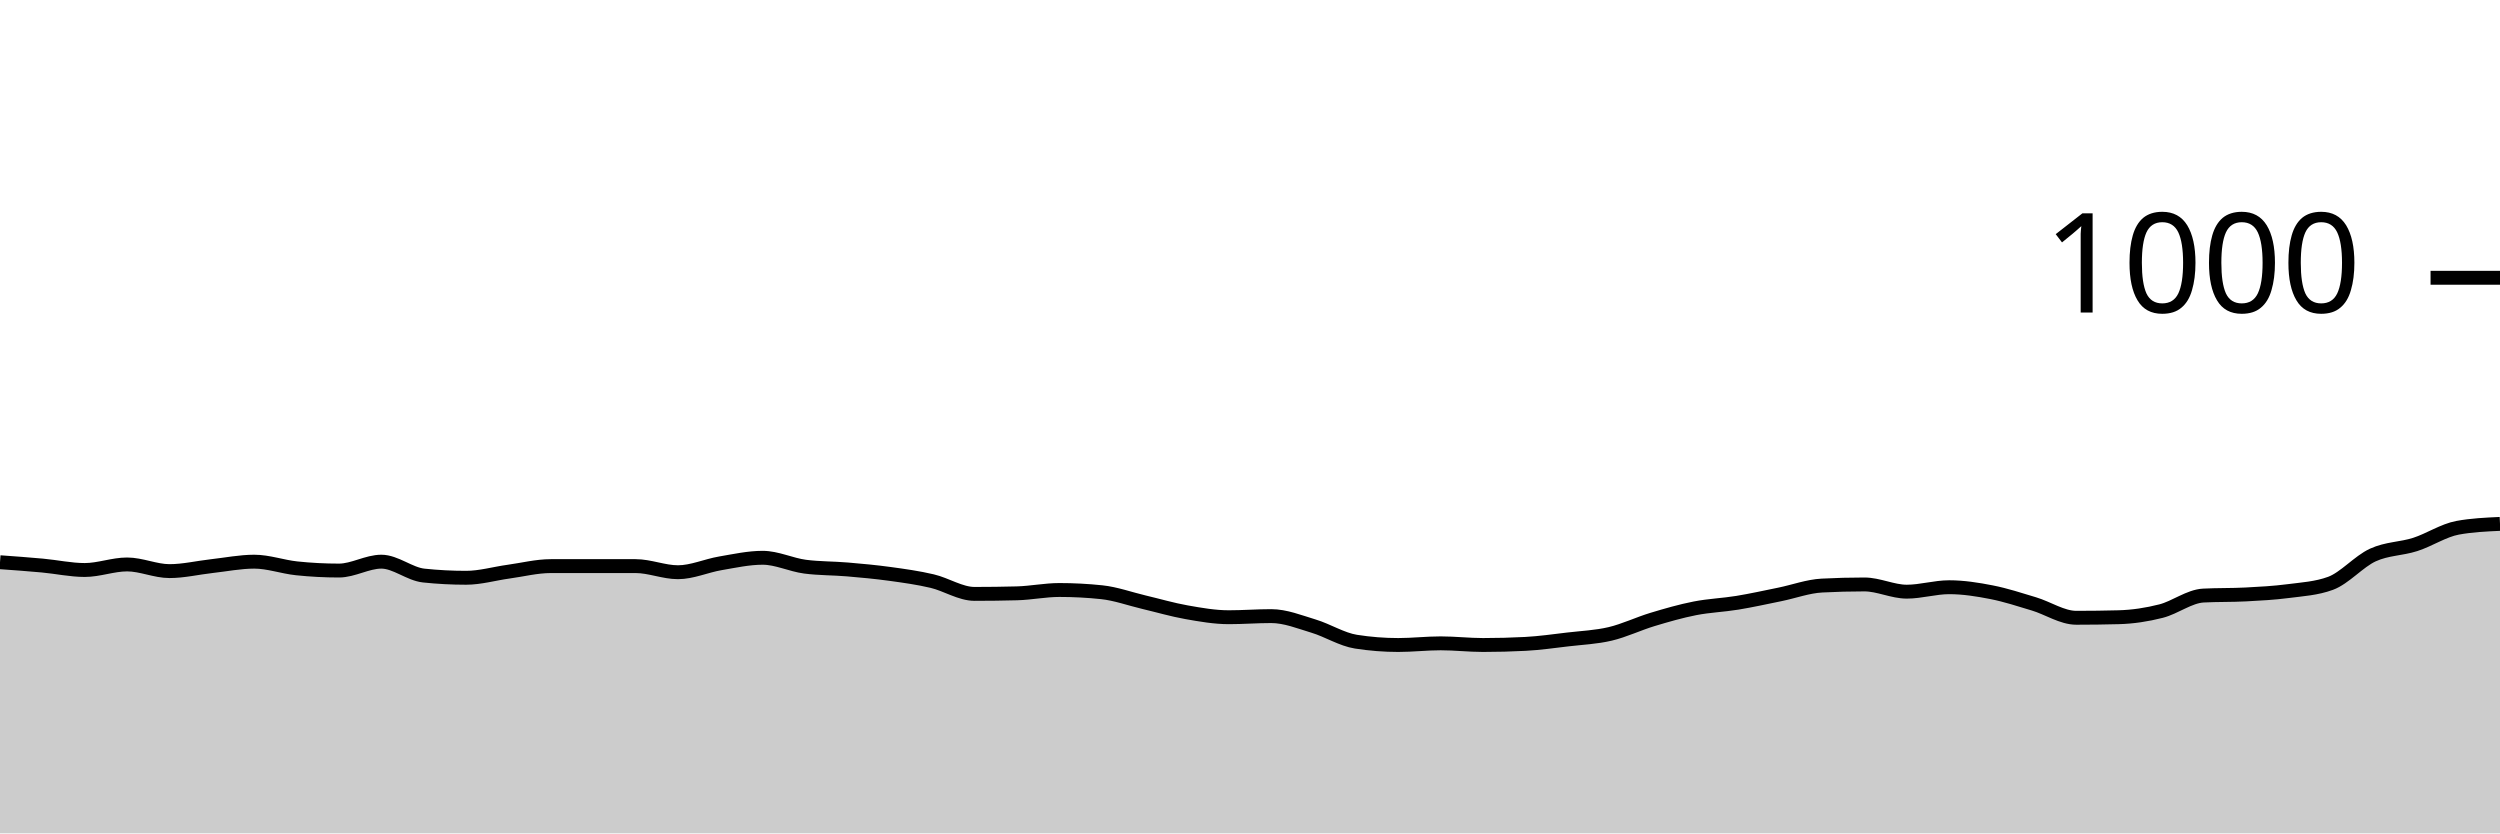
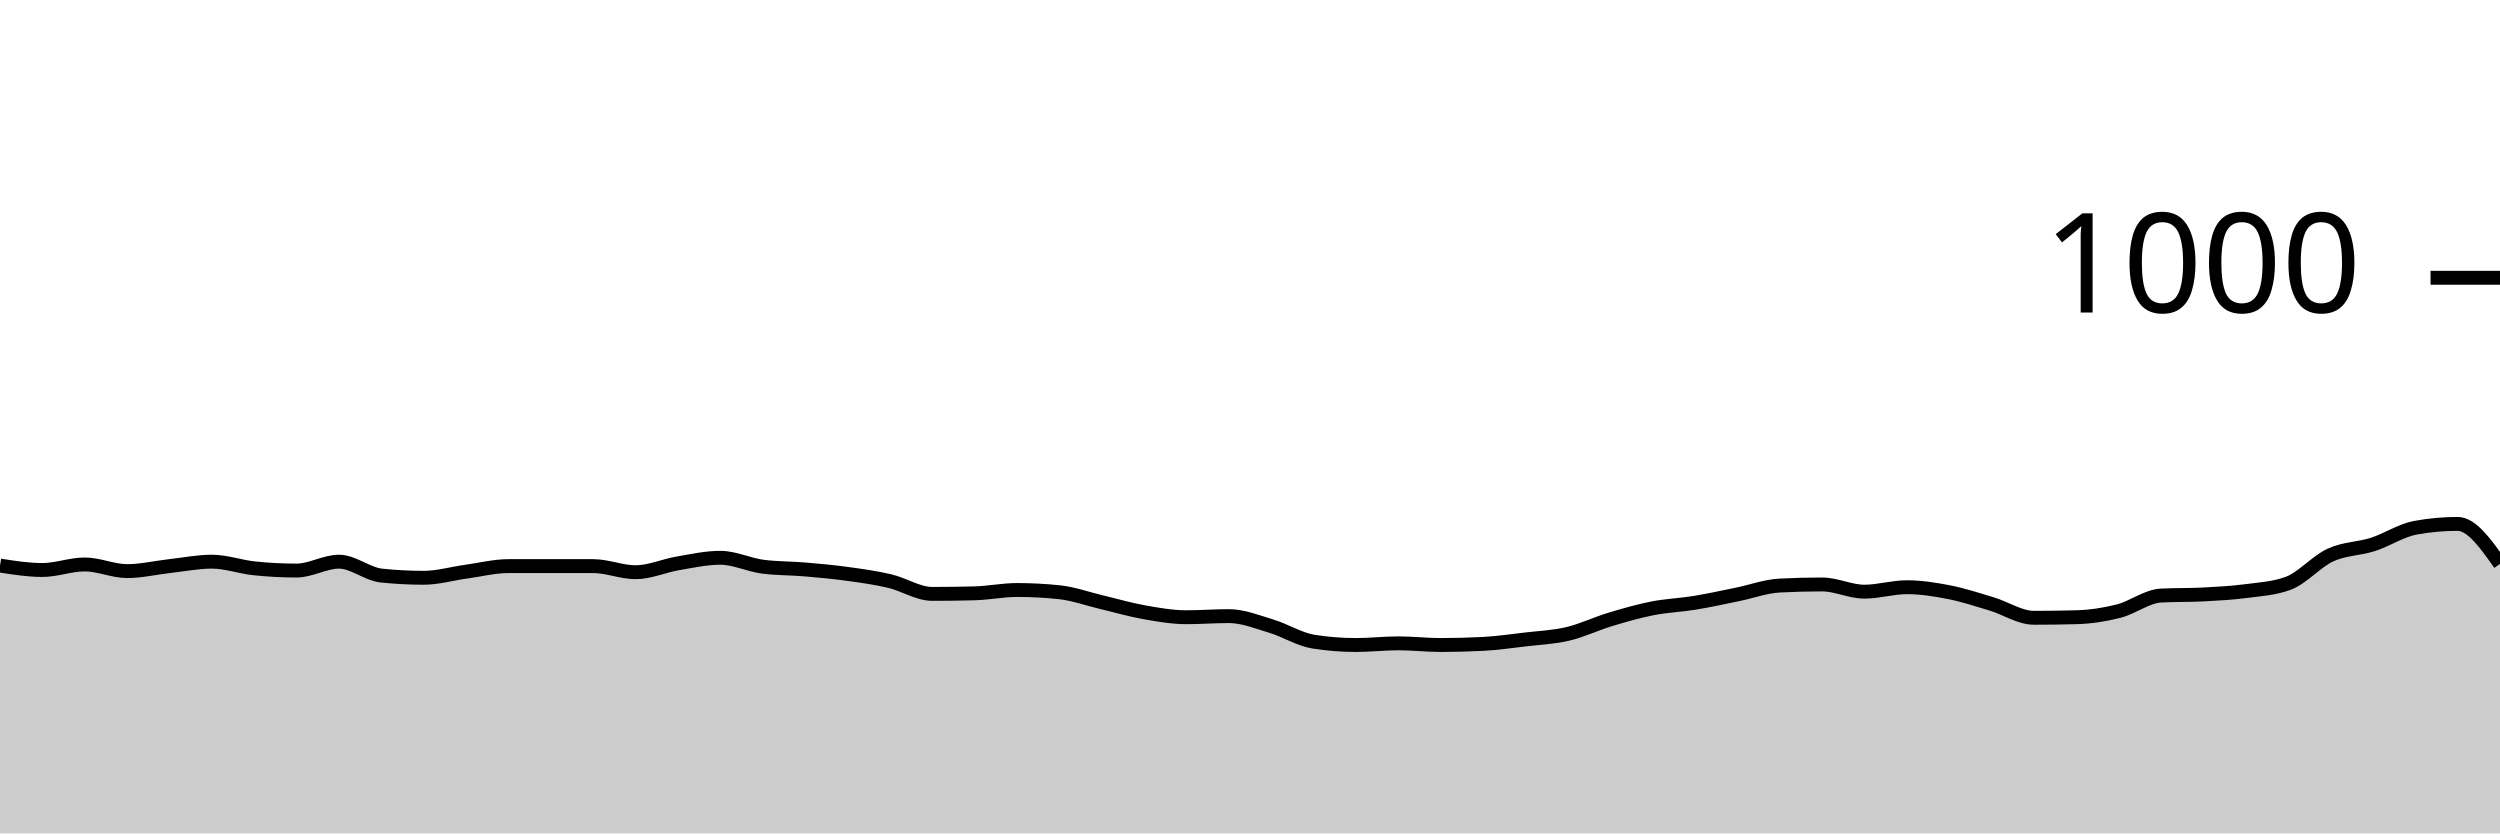
<svg xmlns="http://www.w3.org/2000/svg" viewBox="0 0 180 60">
  <g transform="translate(0,20)">
-     <path class="area" fill="rgba(0, 0, 0, 0.2)" d="M0,20.48C1.017,20.553,2.034,20.627,3.051,20.72C4.068,20.813,5.085,21.04,6.102,21.04C7.119,21.04,8.136,20.64,9.153,20.64C10.169,20.64,11.186,21.12,12.203,21.12C13.22,21.12,14.237,20.873,15.254,20.76C16.271,20.647,17.288,20.44,18.305,20.44C19.322,20.44,20.339,20.813,21.356,20.92C22.373,21.027,23.39,21.08,24.407,21.08C25.424,21.08,26.441,20.44,27.458,20.44C28.475,20.44,29.492,21.333,30.508,21.44C31.525,21.547,32.542,21.6,33.559,21.6C34.576,21.6,35.593,21.3,36.61,21.16C37.627,21.02,38.644,20.76,39.661,20.76C40.678,20.76,41.695,20.76,42.712,20.76C43.729,20.76,44.746,20.76,45.763,20.76C46.78,20.76,47.797,21.2,48.814,21.2C49.831,21.2,50.847,20.733,51.864,20.56C52.881,20.387,53.898,20.16,54.915,20.16C55.932,20.16,56.949,20.667,57.966,20.8C58.983,20.933,60,20.913,61.017,21C62.034,21.087,63.051,21.18,64.068,21.32C65.085,21.46,66.102,21.6,67.119,21.84C68.136,22.08,69.153,22.76,70.169,22.76C71.186,22.76,72.203,22.747,73.22,22.72C74.237,22.693,75.254,22.48,76.271,22.48C77.288,22.48,78.305,22.533,79.322,22.64C80.339,22.747,81.356,23.12,82.373,23.36C83.39,23.6,84.407,23.9,85.424,24.08C86.441,24.26,87.458,24.44,88.475,24.44C89.492,24.44,90.508,24.36,91.525,24.36C92.542,24.36,93.559,24.773,94.576,25.08C95.593,25.387,96.61,26.04,97.627,26.2C98.644,26.36,99.661,26.44,100.678,26.44C101.695,26.44,102.712,26.32,103.729,26.32C104.746,26.32,105.763,26.44,106.78,26.44C107.797,26.44,108.814,26.413,109.831,26.36C110.847,26.307,111.864,26.16,112.881,26.04C113.898,25.92,114.915,25.88,115.932,25.64C116.949,25.4,117.966,24.907,118.983,24.6C120,24.293,121.017,24,122.034,23.8C123.051,23.6,124.068,23.567,125.085,23.4C126.102,23.233,127.119,23.007,128.136,22.8C129.153,22.593,130.169,22.213,131.186,22.16C132.203,22.107,133.22,22.08,134.237,22.08C135.254,22.08,136.271,22.6,137.288,22.6C138.305,22.6,139.322,22.28,140.339,22.28C141.356,22.28,142.373,22.44,143.39,22.64C144.407,22.84,145.424,23.173,146.441,23.48C147.458,23.787,148.475,24.48,149.492,24.48C150.508,24.48,151.525,24.467,152.542,24.44C153.559,24.413,154.576,24.26,155.593,24C156.61,23.74,157.627,22.933,158.644,22.88C159.661,22.827,160.678,22.853,161.695,22.8C162.712,22.747,163.729,22.693,164.746,22.56C165.763,22.427,166.78,22.373,167.797,22C168.814,21.627,169.831,20.427,170.847,19.96C171.864,19.493,172.881,19.527,173.898,19.2C174.915,18.873,175.932,18.187,176.949,18C177.966,17.813,178.983,17.767,180,17.72L180,40C178.983,40,177.966,40,176.949,40C175.932,40,174.915,40,173.898,40C172.881,40,171.864,40,170.847,40C169.831,40,168.814,40,167.797,40C166.78,40,165.763,40,164.746,40C163.729,40,162.712,40,161.695,40C160.678,40,159.661,40,158.644,40C157.627,40,156.61,40,155.593,40C154.576,40,153.559,40,152.542,40C151.525,40,150.508,40,149.492,40C148.475,40,147.458,40,146.441,40C145.424,40,144.407,40,143.39,40C142.373,40,141.356,40,140.339,40C139.322,40,138.305,40,137.288,40C136.271,40,135.254,40,134.237,40C133.22,40,132.203,40,131.186,40C130.169,40,129.153,40,128.136,40C127.119,40,126.102,40,125.085,40C124.068,40,123.051,40,122.034,40C121.017,40,120,40,118.983,40C117.966,40,116.949,40,115.932,40C114.915,40,113.898,40,112.881,40C111.864,40,110.847,40,109.831,40C108.814,40,107.797,40,106.78,40C105.763,40,104.746,40,103.729,40C102.712,40,101.695,40,100.678,40C99.661,40,98.644,40,97.627,40C96.61,40,95.593,40,94.576,40C93.559,40,92.542,40,91.525,40C90.508,40,89.492,40,88.475,40C87.458,40,86.441,40,85.424,40C84.407,40,83.39,40,82.373,40C81.356,40,80.339,40,79.322,40C78.305,40,77.288,40,76.271,40C75.254,40,74.237,40,73.22,40C72.203,40,71.186,40,70.169,40C69.153,40,68.136,40,67.119,40C66.102,40,65.085,40,64.068,40C63.051,40,62.034,40,61.017,40C60,40,58.983,40,57.966,40C56.949,40,55.932,40,54.915,40C53.898,40,52.881,40,51.864,40C50.847,40,49.831,40,48.814,40C47.797,40,46.78,40,45.763,40C44.746,40,43.729,40,42.712,40C41.695,40,40.678,40,39.661,40C38.644,40,37.627,40,36.61,40C35.593,40,34.576,40,33.559,40C32.542,40,31.525,40,30.508,40C29.492,40,28.475,40,27.458,40C26.441,40,25.424,40,24.407,40C23.39,40,22.373,40,21.356,40C20.339,40,19.322,40,18.305,40C17.288,40,16.271,40,15.254,40C14.237,40,13.22,40,12.203,40C11.186,40,10.169,40,9.153,40C8.136,40,7.119,40,6.102,40C5.085,40,4.068,40,3.051,40C2.034,40,1.017,40,0,40Z" />
-     <path class="line" stroke="black" fill="none" d="M0,20.48C1.017,20.553,2.034,20.627,3.051,20.72C4.068,20.813,5.085,21.04,6.102,21.04C7.119,21.04,8.136,20.64,9.153,20.64C10.169,20.64,11.186,21.12,12.203,21.12C13.22,21.12,14.237,20.873,15.254,20.76C16.271,20.647,17.288,20.44,18.305,20.44C19.322,20.44,20.339,20.813,21.356,20.92C22.373,21.027,23.39,21.08,24.407,21.08C25.424,21.08,26.441,20.44,27.458,20.44C28.475,20.44,29.492,21.333,30.508,21.44C31.525,21.547,32.542,21.6,33.559,21.6C34.576,21.6,35.593,21.3,36.61,21.16C37.627,21.02,38.644,20.76,39.661,20.76C40.678,20.76,41.695,20.76,42.712,20.76C43.729,20.76,44.746,20.76,45.763,20.76C46.78,20.76,47.797,21.2,48.814,21.2C49.831,21.2,50.847,20.733,51.864,20.56C52.881,20.387,53.898,20.16,54.915,20.16C55.932,20.16,56.949,20.667,57.966,20.8C58.983,20.933,60,20.913,61.017,21C62.034,21.087,63.051,21.18,64.068,21.32C65.085,21.46,66.102,21.6,67.119,21.84C68.136,22.08,69.153,22.76,70.169,22.76C71.186,22.76,72.203,22.747,73.22,22.72C74.237,22.693,75.254,22.48,76.271,22.48C77.288,22.48,78.305,22.533,79.322,22.64C80.339,22.747,81.356,23.12,82.373,23.36C83.39,23.6,84.407,23.9,85.424,24.08C86.441,24.26,87.458,24.44,88.475,24.44C89.492,24.44,90.508,24.36,91.525,24.36C92.542,24.36,93.559,24.773,94.576,25.08C95.593,25.387,96.61,26.04,97.627,26.2C98.644,26.36,99.661,26.44,100.678,26.44C101.695,26.44,102.712,26.32,103.729,26.32C104.746,26.32,105.763,26.44,106.78,26.44C107.797,26.44,108.814,26.413,109.831,26.36C110.847,26.307,111.864,26.16,112.881,26.04C113.898,25.92,114.915,25.88,115.932,25.64C116.949,25.4,117.966,24.907,118.983,24.6C120,24.293,121.017,24,122.034,23.8C123.051,23.6,124.068,23.567,125.085,23.4C126.102,23.233,127.119,23.007,128.136,22.8C129.153,22.593,130.169,22.213,131.186,22.16C132.203,22.107,133.22,22.08,134.237,22.08C135.254,22.08,136.271,22.6,137.288,22.6C138.305,22.6,139.322,22.28,140.339,22.28C141.356,22.28,142.373,22.44,143.39,22.64C144.407,22.84,145.424,23.173,146.441,23.48C147.458,23.787,148.475,24.48,149.492,24.48C150.508,24.48,151.525,24.467,152.542,24.44C153.559,24.413,154.576,24.26,155.593,24C156.61,23.74,157.627,22.933,158.644,22.88C159.661,22.827,160.678,22.853,161.695,22.8C162.712,22.747,163.729,22.693,164.746,22.56C165.763,22.427,166.78,22.373,167.797,22C168.814,21.627,169.831,20.427,170.847,19.96C171.864,19.493,172.881,19.527,173.898,19.2C174.915,18.873,175.932,18.187,176.949,18C177.966,17.813,178.983,17.767,180,17.72" />
+     <path class="area" fill="rgba(0, 0, 0, 0.2)" d="M0,20.72C1.017,20.88,2.034,21.04,3.051,21.04C4.068,21.04,5.085,20.64,6.102,20.64C7.119,20.64,8.136,21.12,9.153,21.12C10.169,21.12,11.186,20.873,12.203,20.76C13.22,20.647,14.237,20.44,15.254,20.44C16.271,20.44,17.288,20.813,18.305,20.92C19.322,21.027,20.339,21.08,21.356,21.08C22.373,21.08,23.39,20.44,24.407,20.44C25.424,20.44,26.441,21.333,27.458,21.44C28.475,21.547,29.492,21.6,30.508,21.6C31.525,21.6,32.542,21.3,33.559,21.16C34.576,21.02,35.593,20.76,36.61,20.76C37.627,20.76,38.644,20.76,39.661,20.76C40.678,20.76,41.695,20.76,42.712,20.76C43.729,20.76,44.746,21.2,45.763,21.2C46.78,21.2,47.797,20.733,48.814,20.56C49.831,20.387,50.847,20.16,51.864,20.16C52.881,20.16,53.898,20.667,54.915,20.8C55.932,20.933,56.949,20.913,57.966,21C58.983,21.087,60,21.18,61.017,21.32C62.034,21.46,63.051,21.6,64.068,21.84C65.085,22.08,66.102,22.76,67.119,22.76C68.136,22.76,69.153,22.747,70.169,22.72C71.186,22.693,72.203,22.48,73.22,22.48C74.237,22.48,75.254,22.533,76.271,22.64C77.288,22.747,78.305,23.12,79.322,23.36C80.339,23.6,81.356,23.9,82.373,24.08C83.39,24.26,84.407,24.44,85.424,24.44C86.441,24.44,87.458,24.36,88.475,24.36C89.492,24.36,90.508,24.773,91.525,25.08C92.542,25.387,93.559,26.04,94.576,26.2C95.593,26.36,96.61,26.44,97.627,26.44C98.644,26.44,99.661,26.32,100.678,26.32C101.695,26.32,102.712,26.44,103.729,26.44C104.746,26.44,105.763,26.413,106.78,26.36C107.797,26.307,108.814,26.16,109.831,26.04C110.847,25.92,111.864,25.88,112.881,25.64C113.898,25.4,114.915,24.907,115.932,24.6C116.949,24.293,117.966,24,118.983,23.8C120,23.6,121.017,23.567,122.034,23.4C123.051,23.233,124.068,23.007,125.085,22.8C126.102,22.593,127.119,22.213,128.136,22.16C129.153,22.107,130.169,22.08,131.186,22.08C132.203,22.08,133.22,22.6,134.237,22.6C135.254,22.6,136.271,22.28,137.288,22.28C138.305,22.28,139.322,22.44,140.339,22.64C141.356,22.84,142.373,23.173,143.39,23.48C144.407,23.787,145.424,24.48,146.441,24.48C147.458,24.48,148.475,24.467,149.492,24.44C150.508,24.413,151.525,24.26,152.542,24C153.559,23.74,154.576,22.933,155.593,22.88C156.61,22.827,157.627,22.853,158.644,22.8C159.661,22.747,160.678,22.693,161.695,22.56C162.712,22.427,163.729,22.373,164.746,22C165.763,21.627,166.78,20.427,167.797,19.96C168.814,19.493,169.831,19.527,170.847,19.2C171.864,18.873,172.881,18.187,173.898,18C174.915,17.813,175.932,17.72,176.949,17.72C177.966,17.72,178.983,19.16,180,20.6L180,40C178.983,40,177.966,40,176.949,40C175.932,40,174.915,40,173.898,40C172.881,40,171.864,40,170.847,40C169.831,40,168.814,40,167.797,40C166.78,40,165.763,40,164.746,40C163.729,40,162.712,40,161.695,40C160.678,40,159.661,40,158.644,40C157.627,40,156.61,40,155.593,40C154.576,40,153.559,40,152.542,40C151.525,40,150.508,40,149.492,40C148.475,40,147.458,40,146.441,40C145.424,40,144.407,40,143.39,40C142.373,40,141.356,40,140.339,40C139.322,40,138.305,40,137.288,40C136.271,40,135.254,40,134.237,40C133.22,40,132.203,40,131.186,40C130.169,40,129.153,40,128.136,40C127.119,40,126.102,40,125.085,40C124.068,40,123.051,40,122.034,40C121.017,40,120,40,118.983,40C117.966,40,116.949,40,115.932,40C114.915,40,113.898,40,112.881,40C111.864,40,110.847,40,109.831,40C108.814,40,107.797,40,106.78,40C105.763,40,104.746,40,103.729,40C102.712,40,101.695,40,100.678,40C99.661,40,98.644,40,97.627,40C96.61,40,95.593,40,94.576,40C93.559,40,92.542,40,91.525,40C90.508,40,89.492,40,88.475,40C87.458,40,86.441,40,85.424,40C84.407,40,83.39,40,82.373,40C81.356,40,80.339,40,79.322,40C78.305,40,77.288,40,76.271,40C75.254,40,74.237,40,73.22,40C72.203,40,71.186,40,70.169,40C69.153,40,68.136,40,67.119,40C66.102,40,65.085,40,64.068,40C63.051,40,62.034,40,61.017,40C60,40,58.983,40,57.966,40C56.949,40,55.932,40,54.915,40C53.898,40,52.881,40,51.864,40C50.847,40,49.831,40,48.814,40C47.797,40,46.78,40,45.763,40C44.746,40,43.729,40,42.712,40C41.695,40,40.678,40,39.661,40C38.644,40,37.627,40,36.61,40C35.593,40,34.576,40,33.559,40C32.542,40,31.525,40,30.508,40C29.492,40,28.475,40,27.458,40C26.441,40,25.424,40,24.407,40C23.39,40,22.373,40,21.356,40C20.339,40,19.322,40,18.305,40C17.288,40,16.271,40,15.254,40C14.237,40,13.22,40,12.203,40C11.186,40,10.169,40,9.153,40C8.136,40,7.119,40,6.102,40C5.085,40,4.068,40,3.051,40C2.034,40,1.017,40,0,40Z" />
+     <path class="line" stroke="black" fill="none" d="M0,20.72C1.017,20.88,2.034,21.04,3.051,21.04C4.068,21.04,5.085,20.64,6.102,20.64C7.119,20.64,8.136,21.12,9.153,21.12C10.169,21.12,11.186,20.873,12.203,20.76C13.22,20.647,14.237,20.44,15.254,20.44C16.271,20.44,17.288,20.813,18.305,20.92C19.322,21.027,20.339,21.08,21.356,21.08C22.373,21.08,23.39,20.44,24.407,20.44C25.424,20.44,26.441,21.333,27.458,21.44C28.475,21.547,29.492,21.6,30.508,21.6C31.525,21.6,32.542,21.3,33.559,21.16C34.576,21.02,35.593,20.76,36.61,20.76C37.627,20.76,38.644,20.76,39.661,20.76C40.678,20.76,41.695,20.76,42.712,20.76C43.729,20.76,44.746,21.2,45.763,21.2C46.78,21.2,47.797,20.733,48.814,20.56C49.831,20.387,50.847,20.16,51.864,20.16C52.881,20.16,53.898,20.667,54.915,20.8C55.932,20.933,56.949,20.913,57.966,21C58.983,21.087,60,21.18,61.017,21.32C62.034,21.46,63.051,21.6,64.068,21.84C65.085,22.08,66.102,22.76,67.119,22.76C68.136,22.76,69.153,22.747,70.169,22.72C71.186,22.693,72.203,22.48,73.22,22.48C74.237,22.48,75.254,22.533,76.271,22.64C77.288,22.747,78.305,23.12,79.322,23.36C80.339,23.6,81.356,23.9,82.373,24.08C83.39,24.26,84.407,24.44,85.424,24.44C86.441,24.44,87.458,24.36,88.475,24.36C89.492,24.36,90.508,24.773,91.525,25.08C92.542,25.387,93.559,26.04,94.576,26.2C95.593,26.36,96.61,26.44,97.627,26.44C98.644,26.44,99.661,26.32,100.678,26.32C101.695,26.32,102.712,26.44,103.729,26.44C104.746,26.44,105.763,26.413,106.78,26.36C107.797,26.307,108.814,26.16,109.831,26.04C110.847,25.92,111.864,25.88,112.881,25.64C113.898,25.4,114.915,24.907,115.932,24.6C116.949,24.293,117.966,24,118.983,23.8C120,23.6,121.017,23.567,122.034,23.4C123.051,23.233,124.068,23.007,125.085,22.8C126.102,22.593,127.119,22.213,128.136,22.16C129.153,22.107,130.169,22.08,131.186,22.08C132.203,22.08,133.22,22.6,134.237,22.6C135.254,22.6,136.271,22.28,137.288,22.28C138.305,22.28,139.322,22.44,140.339,22.64C141.356,22.84,142.373,23.173,143.39,23.48C144.407,23.787,145.424,24.48,146.441,24.48C147.458,24.48,148.475,24.467,149.492,24.44C150.508,24.413,151.525,24.26,152.542,24C153.559,23.74,154.576,22.933,155.593,22.88C156.61,22.827,157.627,22.853,158.644,22.8C159.661,22.747,160.678,22.693,161.695,22.56C162.712,22.427,163.729,22.373,164.746,22C165.763,21.627,166.78,20.427,167.797,19.96C168.814,19.493,169.831,19.527,170.847,19.2C171.864,18.873,172.881,18.187,173.898,18C174.915,17.813,175.932,17.72,176.949,17.72C177.966,17.72,178.983,19.16,180,20.6" />
    <path class="axis-ceiling" stroke-width="1" stroke="black" fill="none" d="M175,0L180,0" />
    <text class="axis-ceiling-label" font-family="sans-serif" text-anchor="end" font-size="10px" x="170" y="2.5">1000</text>
  </g>
</svg>
